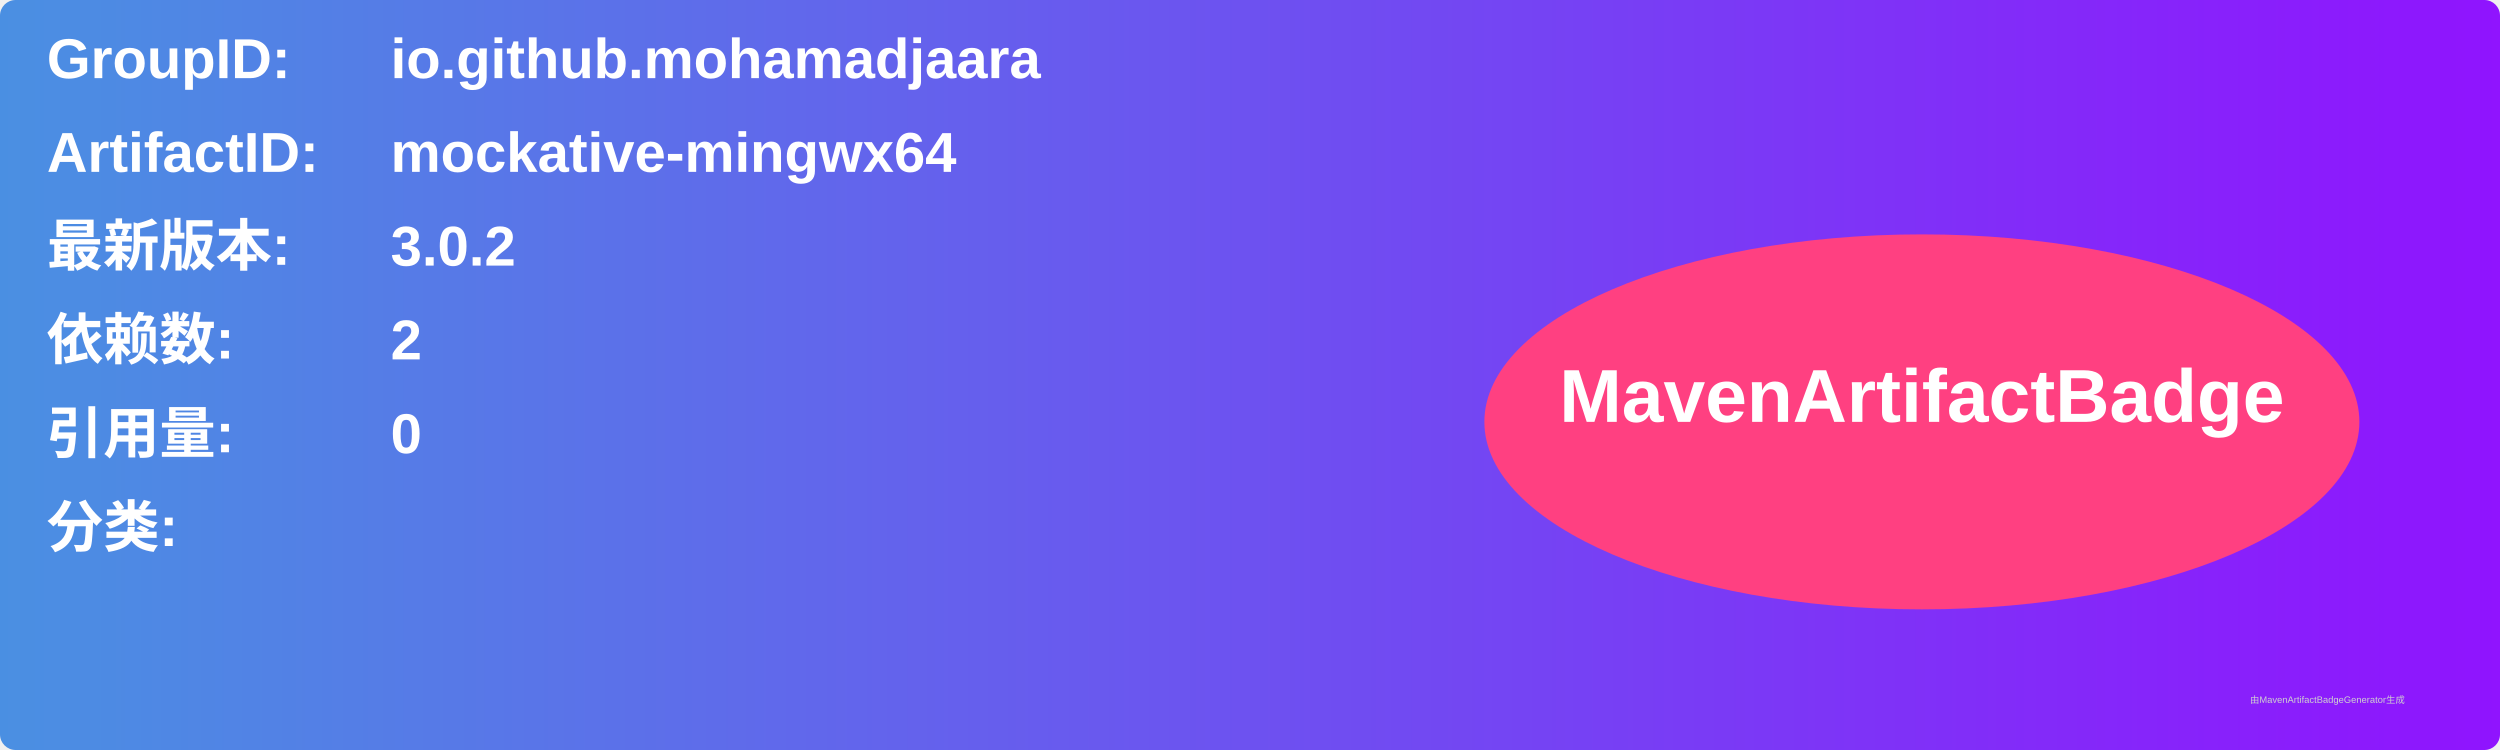
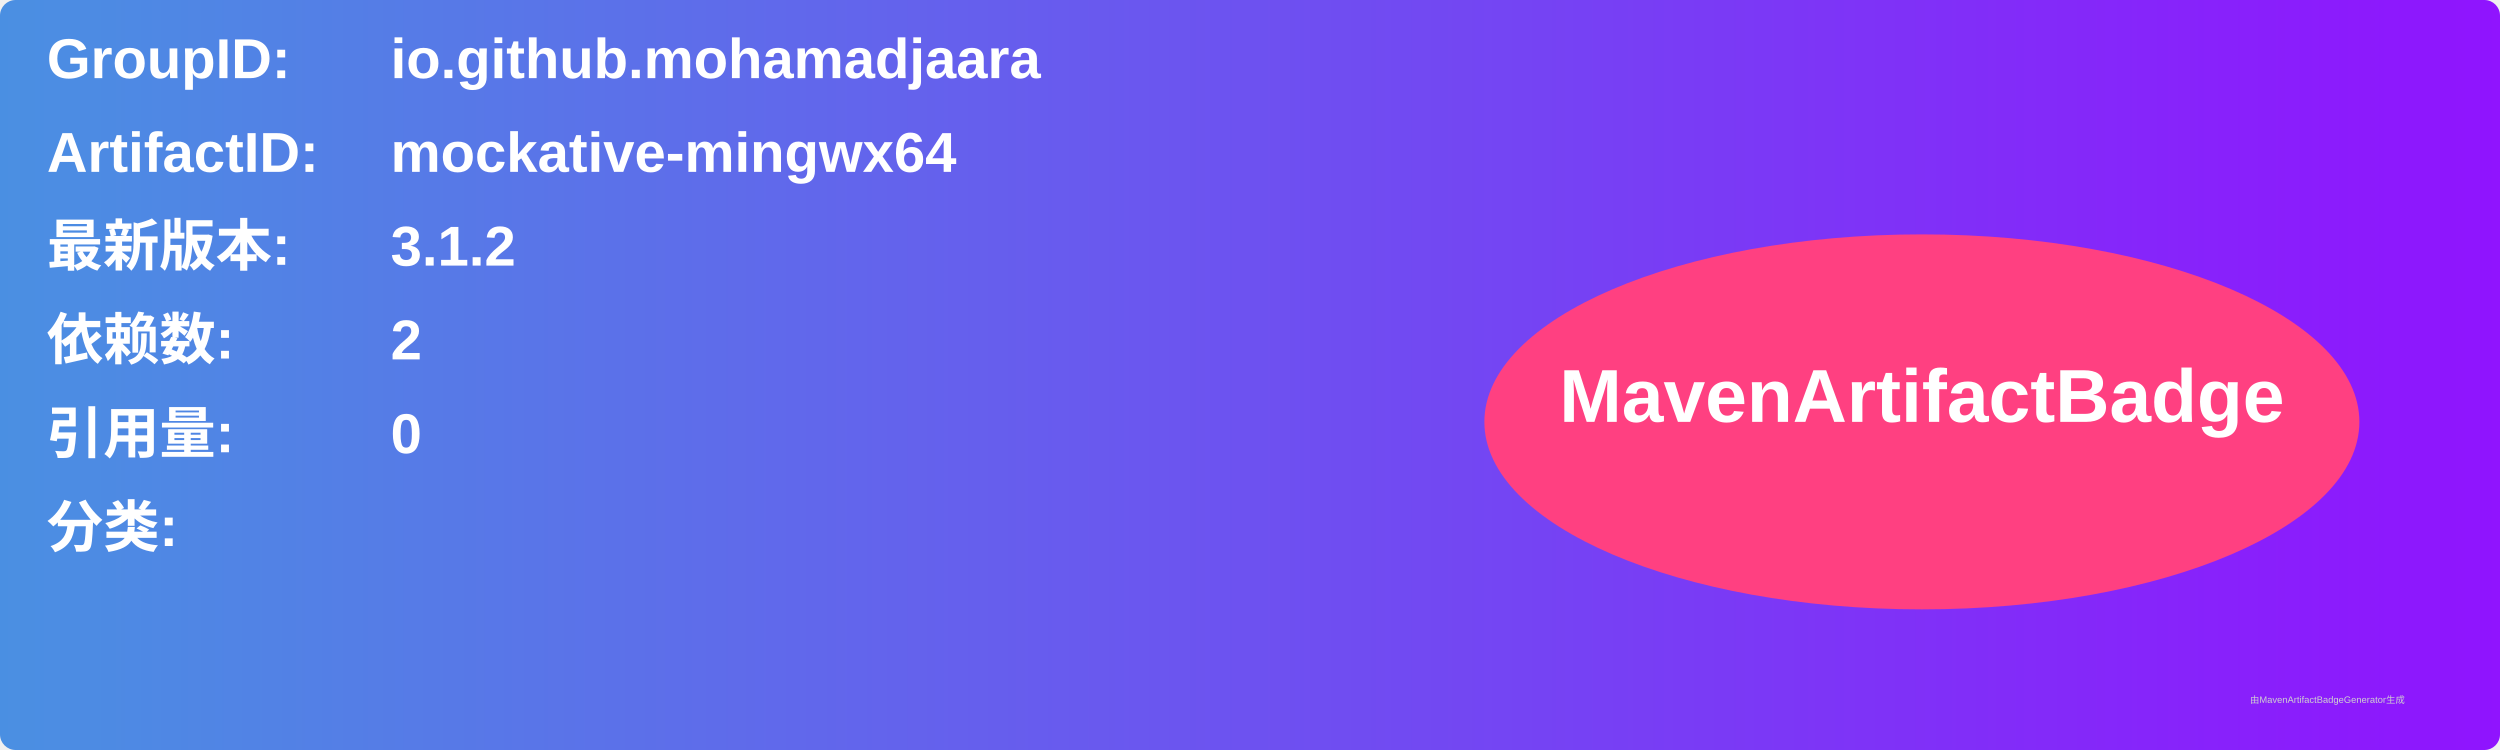
<svg xmlns="http://www.w3.org/2000/svg" width="800" height="240" viewBox="0 0 800 240">
  <linearGradient id="grad" x1="0%" y1="0%" x2="100%" y2="0%">
    <stop offset="0%" stop-color="#4a90e2" />
    <stop offset="100%" stop-color="#9013fe" />
  </linearGradient>
  <rect width="100%" height="100%" rx="5" ry="5" fill="url(#grad)" />
  <g transform="translate(15, 15)">
    <text x="0" y="10" font-family="Arial" font-size="18" fill="white" font-weight="bold" width="260">GroupID:</text>
    <text x="110" y="10" font-family="Arial" font-size="18" fill="white" font-weight="bold" width="460">io.github.mohamadjaara</text>
    <text x="0" y="40" font-family="Arial" font-size="18" fill="white" font-weight="bold" width="260">ArtifactID:</text>
    <text x="110" y="40" font-family="Arial" font-size="18" fill="white" font-weight="bold" width="460">mockative-mingwx64</text>
    <text x="0" y="70" font-family="Arial" font-size="18" fill="white" font-weight="bold">最新版本:</text>
    <text x="110" y="70" font-family="Arial" font-size="18" fill="white" font-weight="bold">
-       <tspan font-weight="bold">3.0.2</tspan>
+       <tspan font-weight="bold">3.1.2</tspan>
    </text>
    <text x="0" y="100" font-family="Arial" font-size="18" fill="white" font-weight="bold">依赖数: </text>
    <text x="110" y="100" font-family="Arial" font-size="18" fill="white">
      <tspan font-weight="bold">2</tspan>
    </text>
    <text x="0" y="130" font-family="Arial" font-size="18" fill="white" font-weight="bold">引用量: </text>
    <text x="110" y="130" font-family="Arial" font-size="18" fill="white">
      <tspan font-weight="bold">0</tspan>
    </text>
    <text x="0" y="160" font-family="Arial" font-size="18" fill="white" font-weight="bold">分类:</text>
    <text x="10" y="190" font-family="Arial" font-size="10" fill="white">
      <tspan font-weight="bold" />
    </text>
    <ellipse cx="600" cy="120" rx="140" ry="60" fill="#ff4081" />
    <text x="600" y="120" text-anchor="middle" font-family="Arial" font-size="24" fill="white" font-weight="bold">MavenArtifactBadge</text>
  </g>
  <text x="720" y="225" font-family="Arial" font-size="3" fill="#d0d0d0">由MavenArtifactBadgeGenerator生成</text>
</svg>
